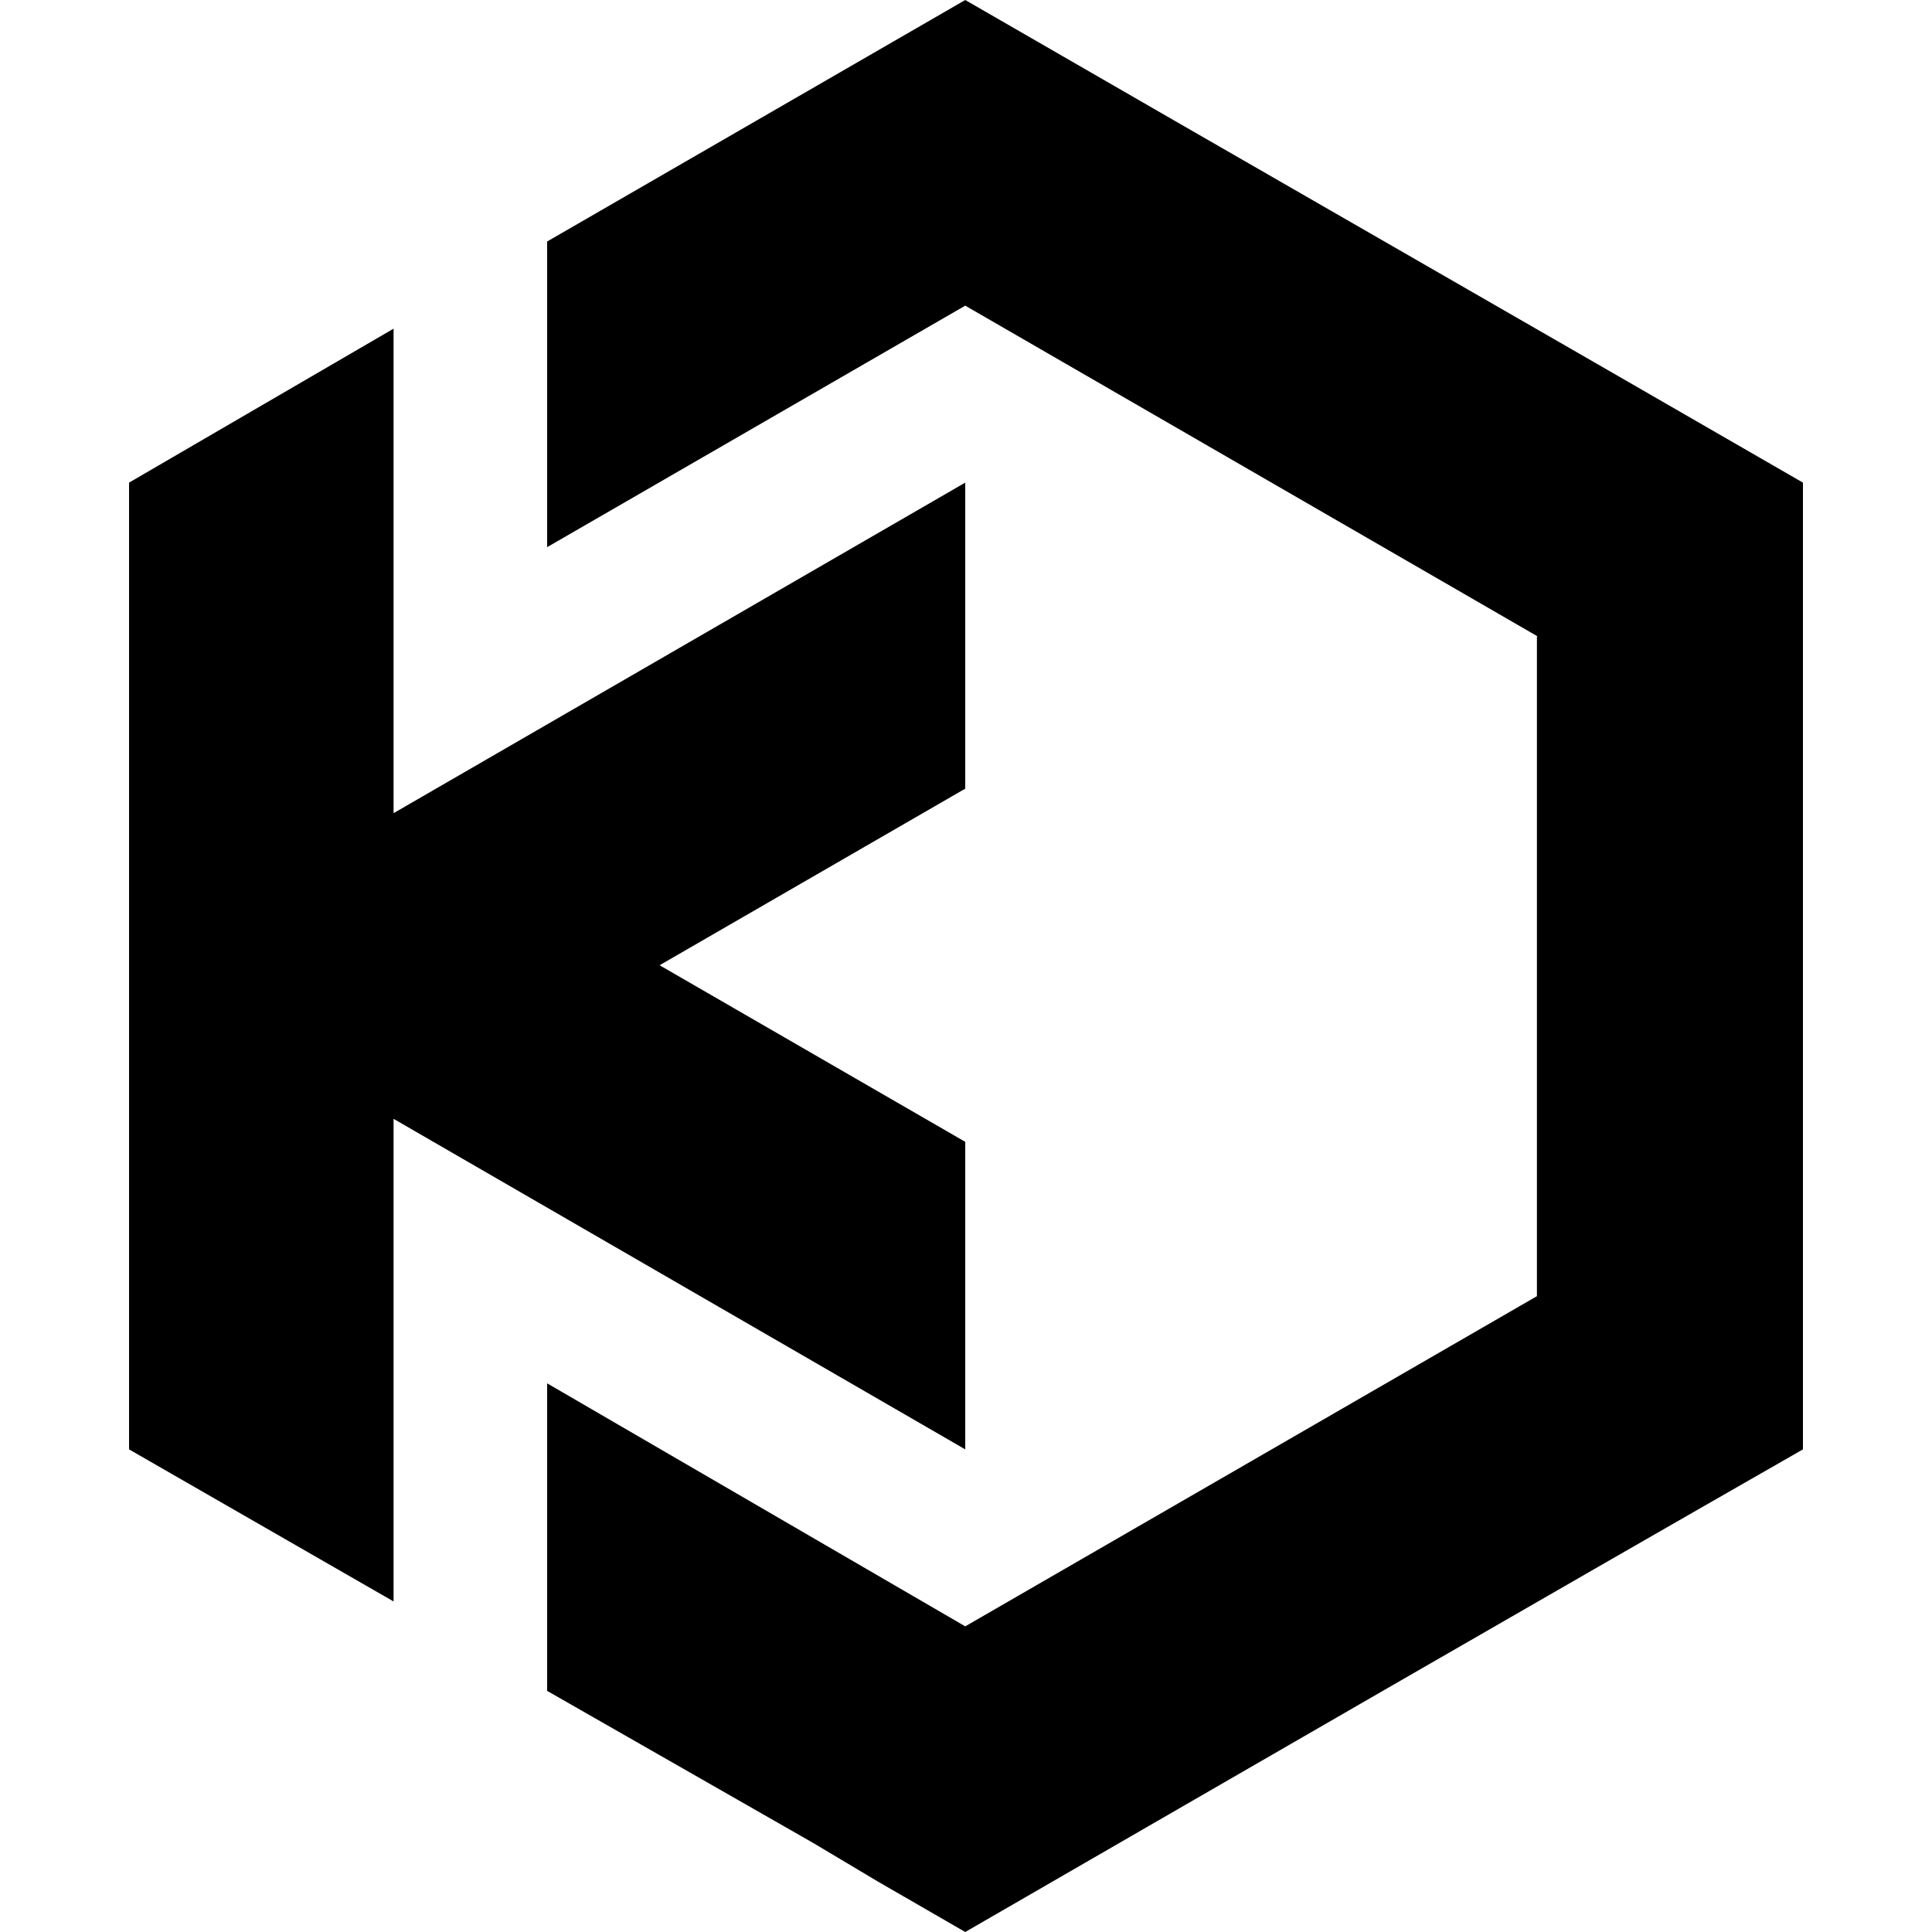
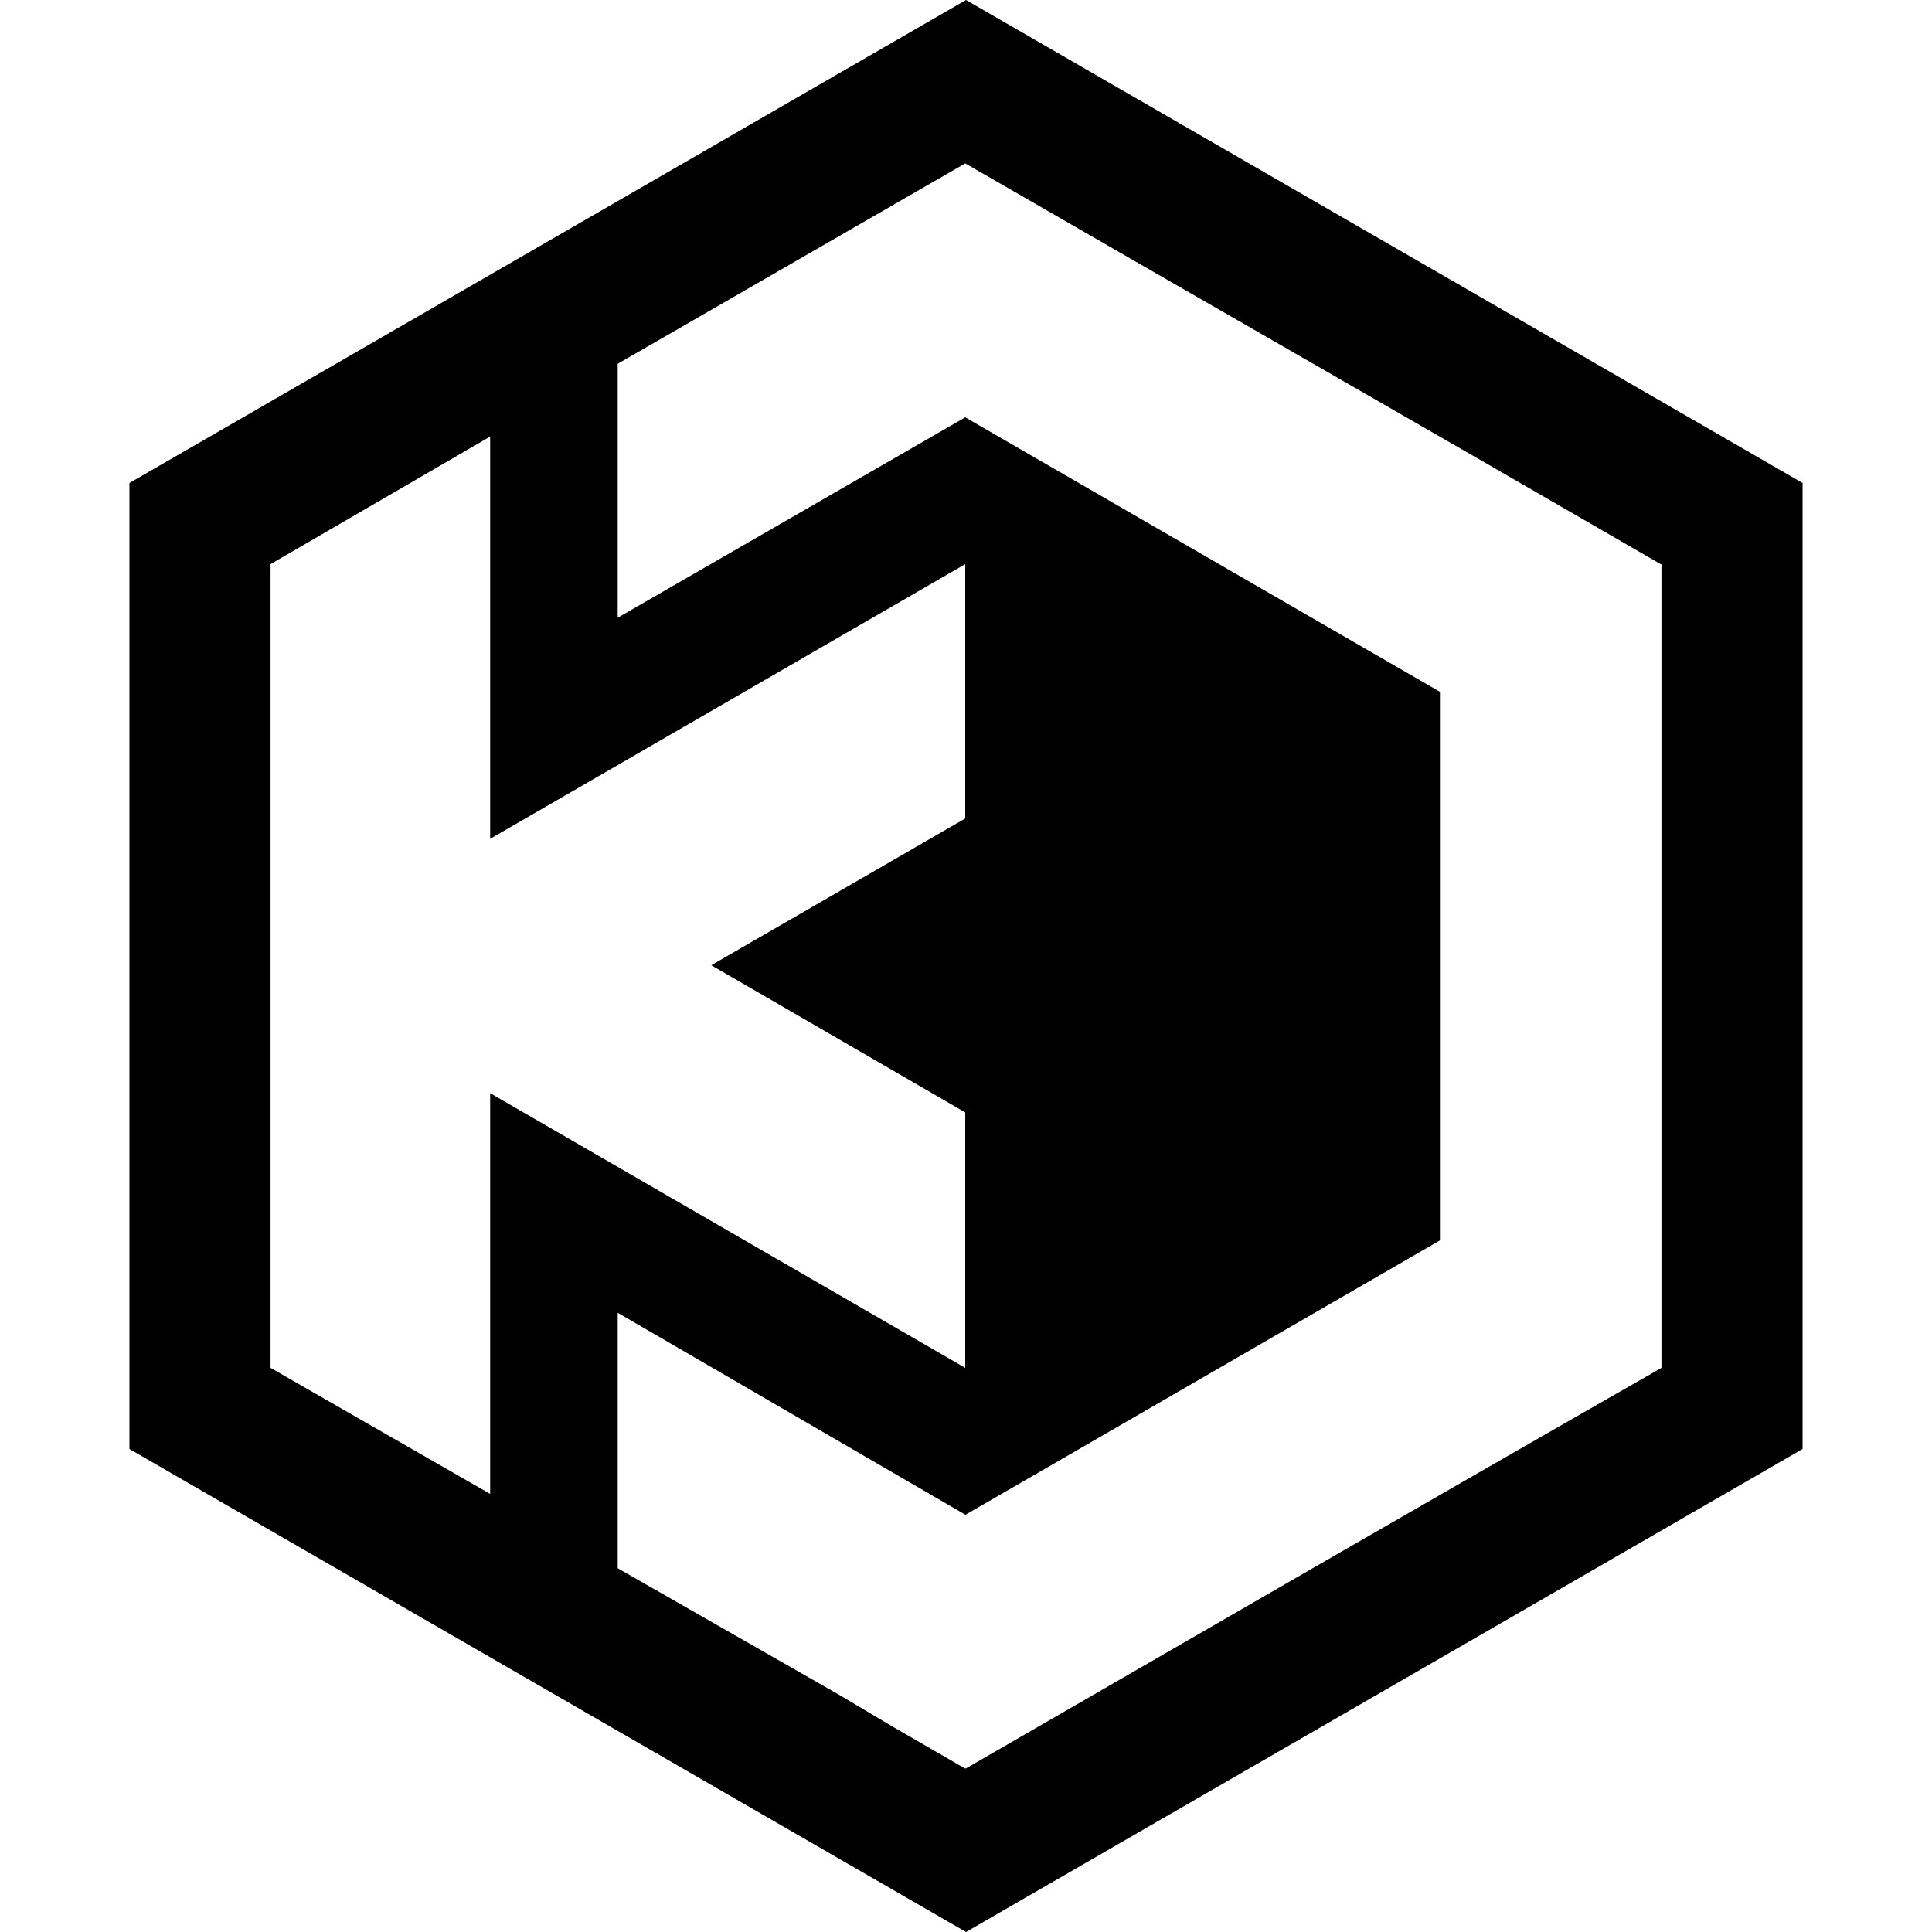
<svg xmlns="http://www.w3.org/2000/svg" viewBox="0 0 512 512" data-selfhst="kasm-workspaces-dark">
-   <path d="m255.8 384.1-151.5-87.6v127.9l-70.1-40.3V127.9l70.1-40.8v128.4l151.5-87.6V209l-81 46.8 81 46.8zm0-384.1L145 64v81l110.8-64 151.6 87.6-.1.1v174.8L255.8 431 145 366.6v81.5l70.5 40.3 17.1 10.2 23.2 13.4c74.1-42.8 147.9-85.5 222-127.9V127.9C403.7 85.1 329.9 42.8 255.8 0" />
+   <path d="m477.7 128v256L256 512 34.3 384V128L256 0zM255.8 43.3c61.5 35.5 122.8 70.6 184.3 106.2h.2v213c-61.6 35.2-122.9 70.7-184.4 106.2v-.2l-.1.2-19.2-11.1-14.3-8.5-58.6-33.5v-67.7l92.1 53.5.1.1v-.1l125.9-72.8v-145.2-.1l-.1.1-125.9-72.8-92.1 53.1V96.4zm-125.9 72.4v106.6l125.9-72.8v67.4l-67.3 38.9 67.3 39v67.7l-125.9-72.8v106.2l-58.2-33.4v-213z" fill-rule="evenodd" />
</svg>
